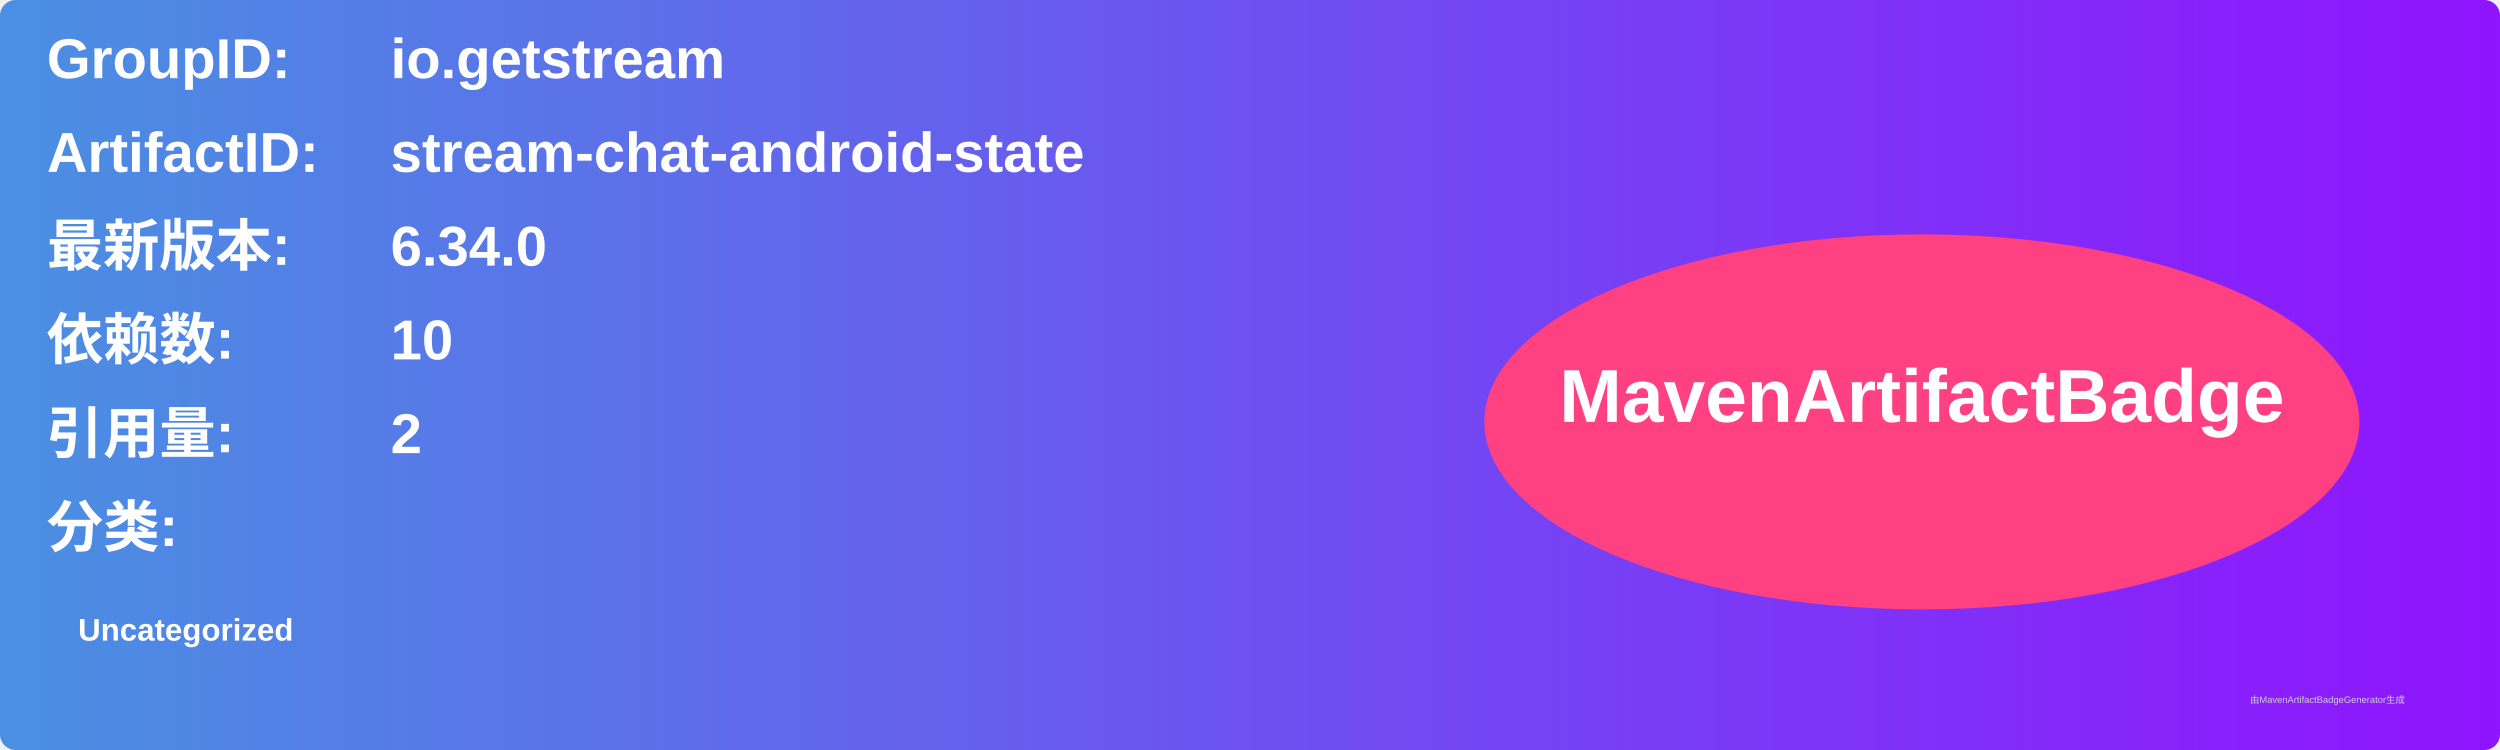
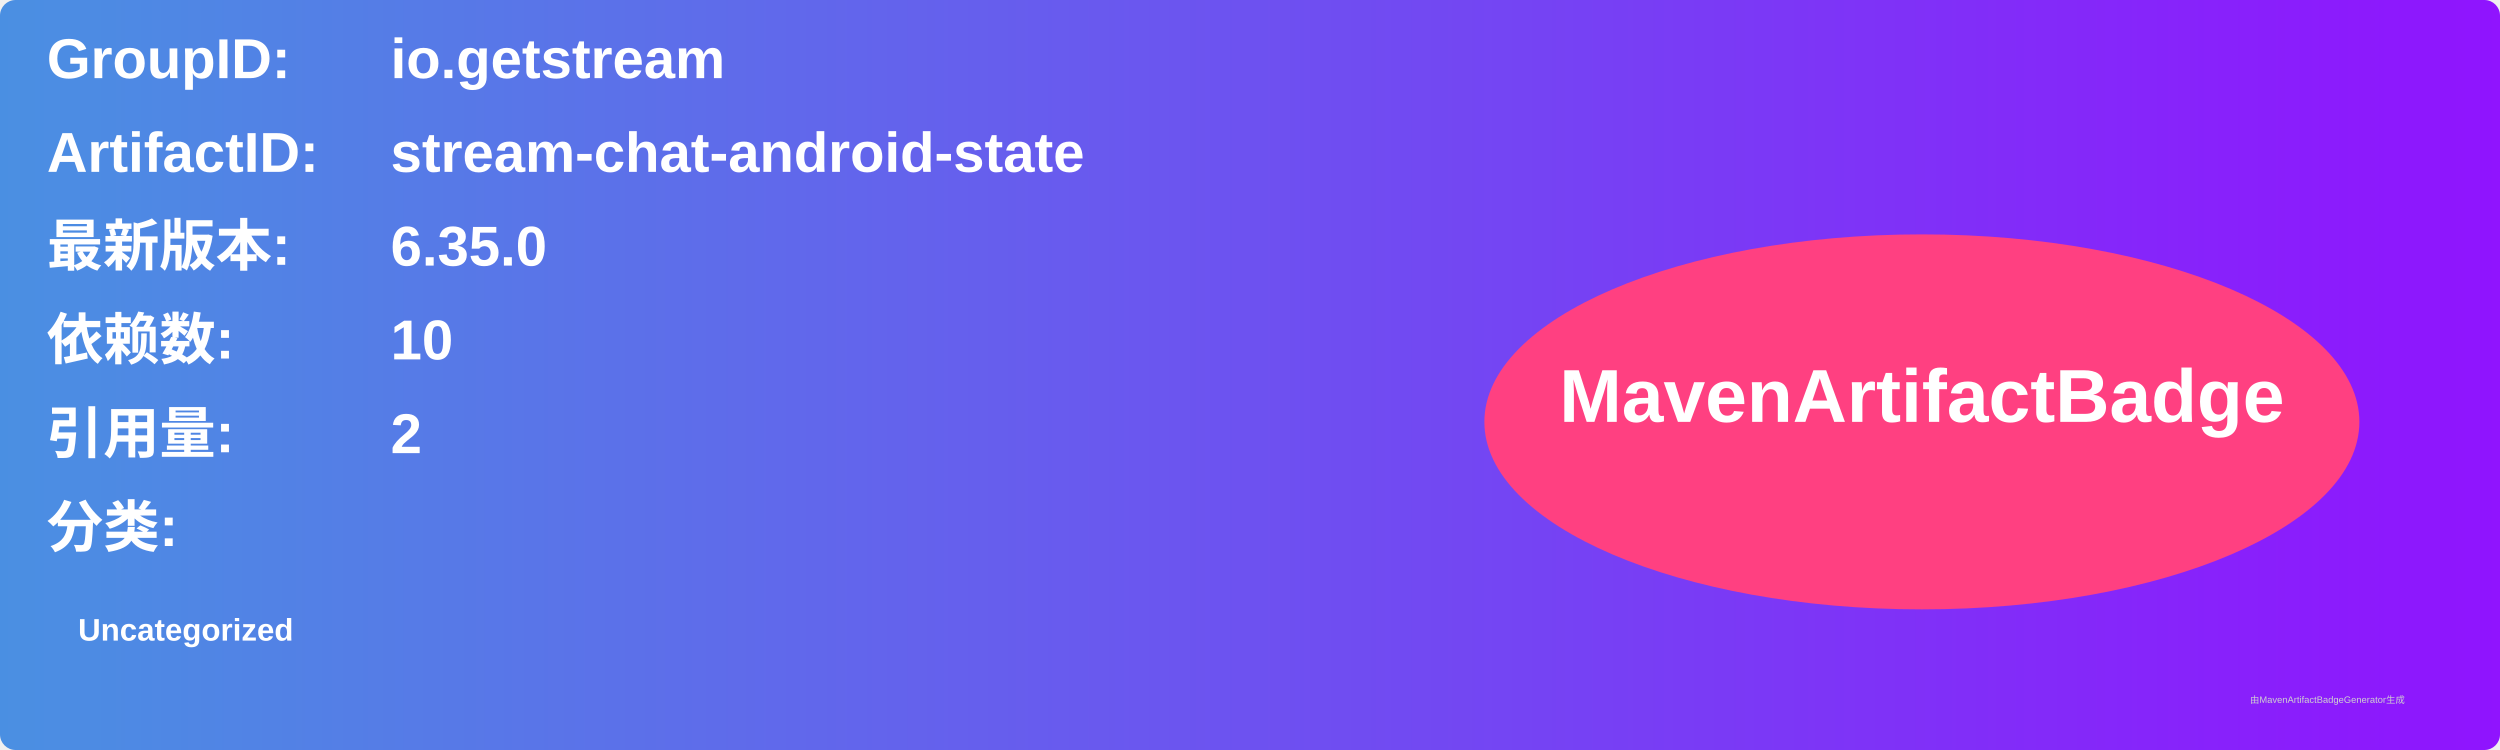
<svg xmlns="http://www.w3.org/2000/svg" width="800" height="240" viewBox="0 0 800 240">
  <linearGradient id="grad" x1="0%" y1="0%" x2="100%" y2="0%">
    <stop offset="0%" stop-color="#4a90e2" />
    <stop offset="100%" stop-color="#9013fe" />
  </linearGradient>
  <rect width="100%" height="100%" rx="5" ry="5" fill="url(#grad)" />
  <g transform="translate(15, 15)">
    <text x="0" y="10" font-family="Arial" font-size="18" fill="white" font-weight="bold" width="260">GroupID:</text>
    <text x="110" y="10" font-family="Arial" font-size="18" fill="white" font-weight="bold" width="460">io.getstream</text>
    <text x="0" y="40" font-family="Arial" font-size="18" fill="white" font-weight="bold" width="260">ArtifactID:</text>
    <text x="110" y="40" font-family="Arial" font-size="18" fill="white" font-weight="bold" width="460">stream-chat-android-state</text>
    <text x="0" y="70" font-family="Arial" font-size="18" fill="white" font-weight="bold">最新版本:</text>
    <text x="110" y="70" font-family="Arial" font-size="18" fill="white" font-weight="bold">
-       <tspan font-weight="bold">6.34.0</tspan>
+       <tspan font-weight="bold">6.35.0</tspan>
    </text>
    <text x="0" y="100" font-family="Arial" font-size="18" fill="white" font-weight="bold">依赖数: </text>
    <text x="110" y="100" font-family="Arial" font-size="18" fill="white">
      <tspan font-weight="bold">10</tspan>
    </text>
    <text x="0" y="130" font-family="Arial" font-size="18" fill="white" font-weight="bold">引用量: </text>
    <text x="110" y="130" font-family="Arial" font-size="18" fill="white">
      <tspan font-weight="bold">2</tspan>
    </text>
    <text x="0" y="160" font-family="Arial" font-size="18" fill="white" font-weight="bold">分类:</text>
    <text x="10" y="190" font-family="Arial" font-size="10" fill="white">
      <tspan font-weight="bold">Uncategorized</tspan>
    </text>
    <ellipse cx="600" cy="120" rx="140" ry="60" fill="#ff4081" />
    <text x="600" y="120" text-anchor="middle" font-family="Arial" font-size="24" fill="white" font-weight="bold">MavenArtifactBadge</text>
  </g>
  <text x="720" y="225" font-family="Arial" font-size="3" fill="#d0d0d0">由MavenArtifactBadgeGenerator生成</text>
</svg>
